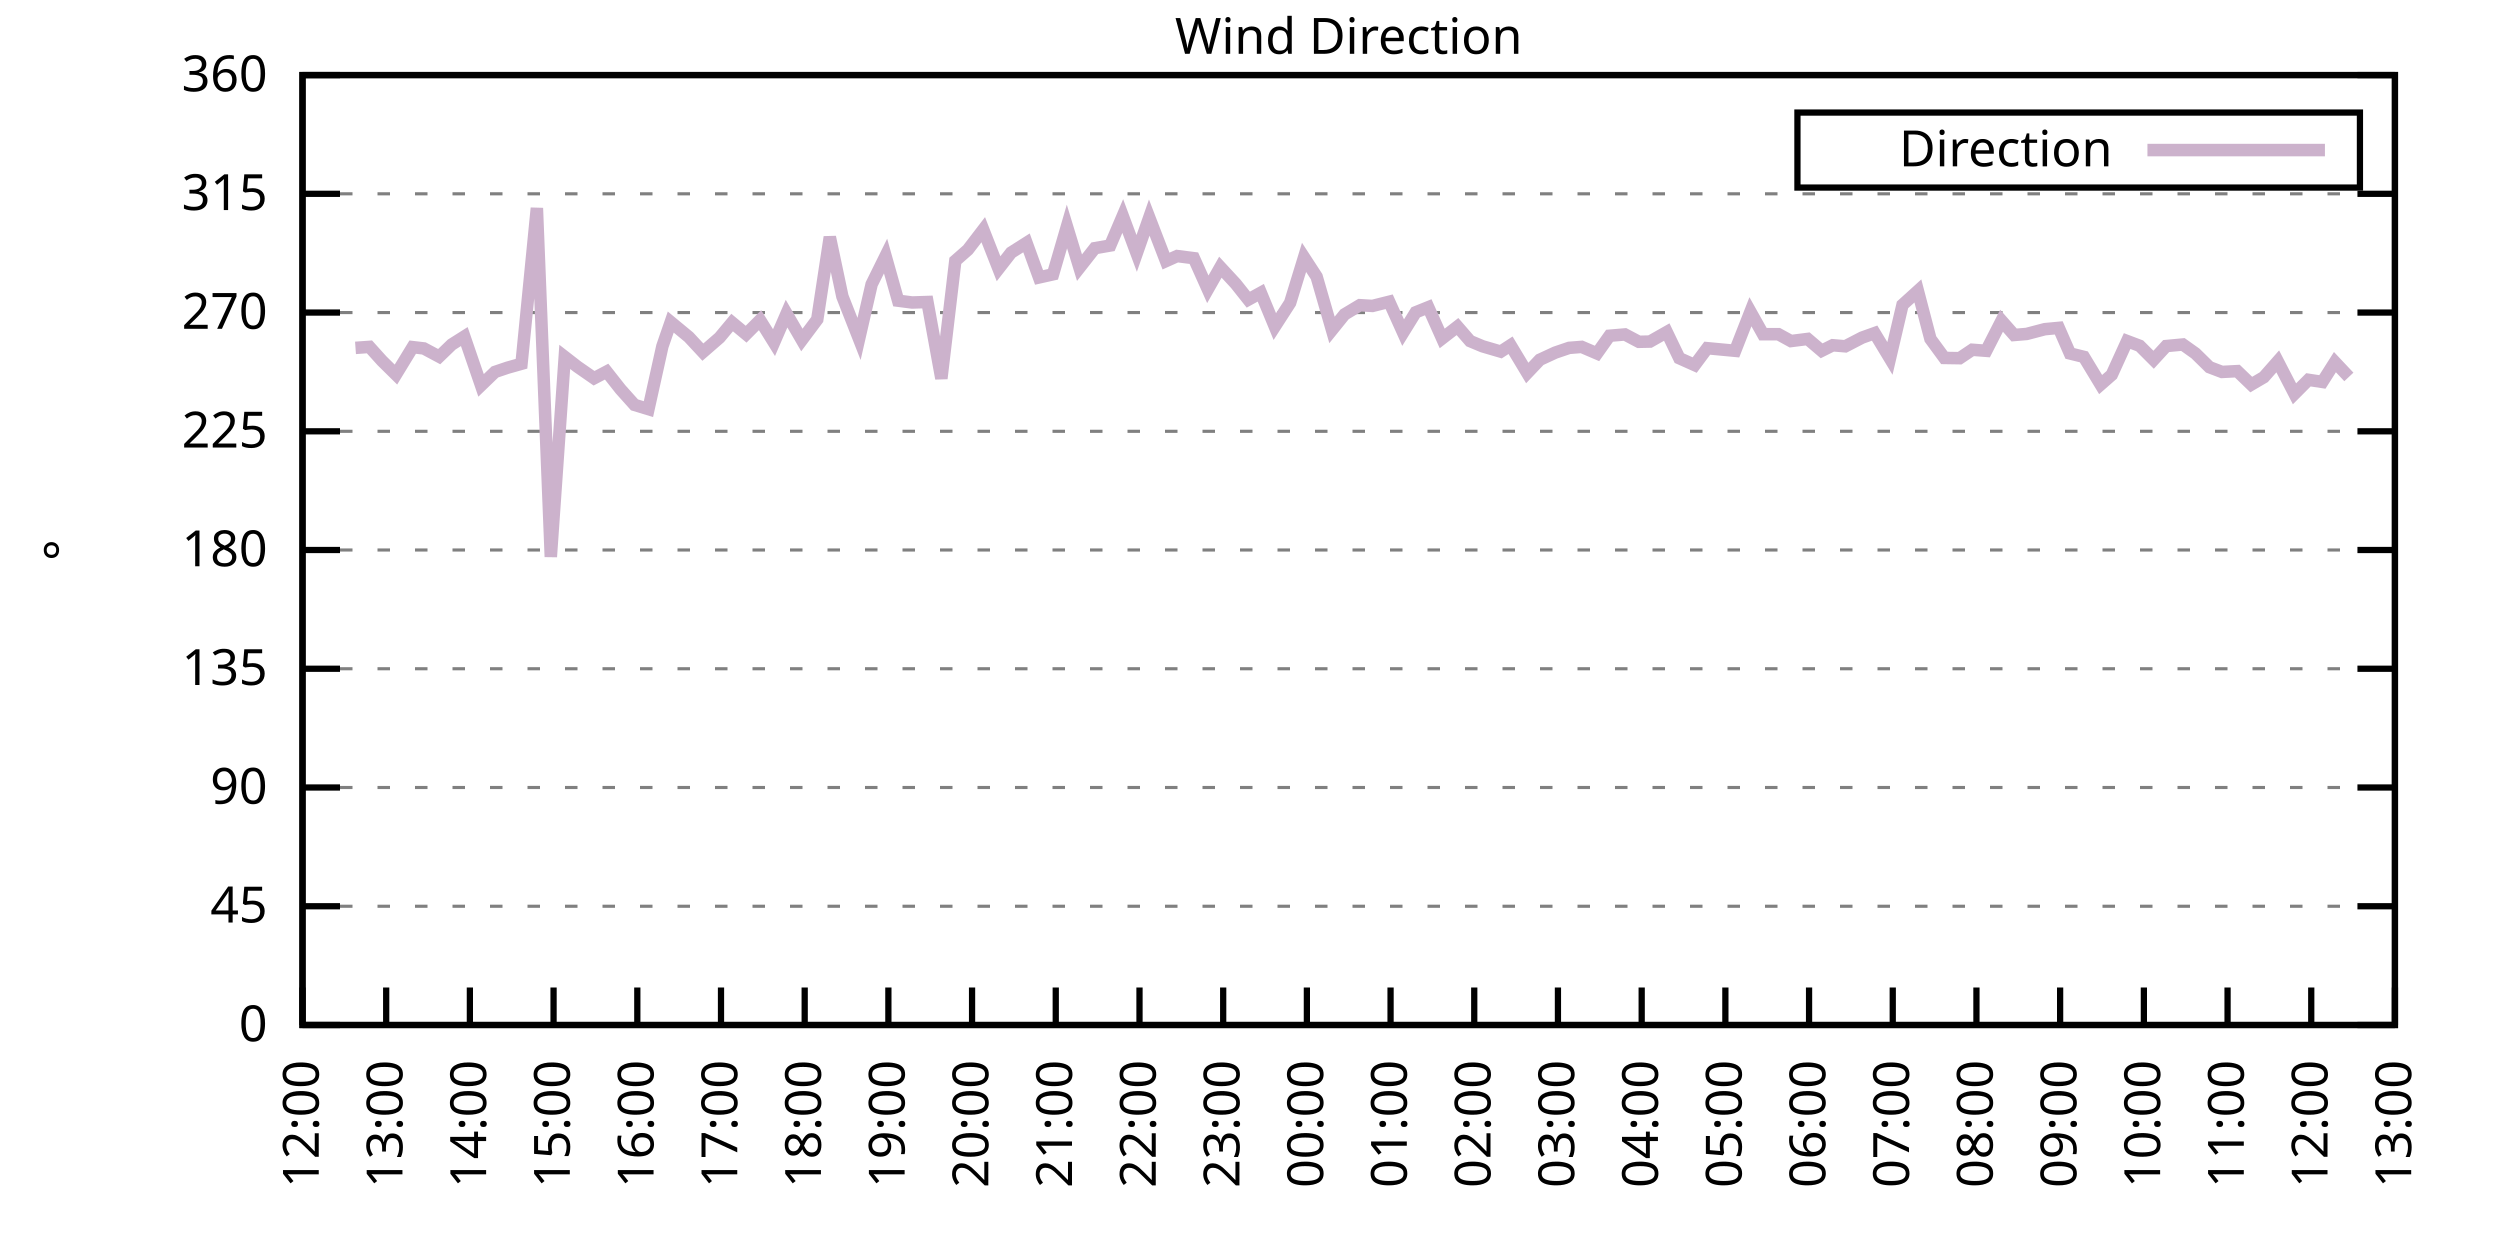
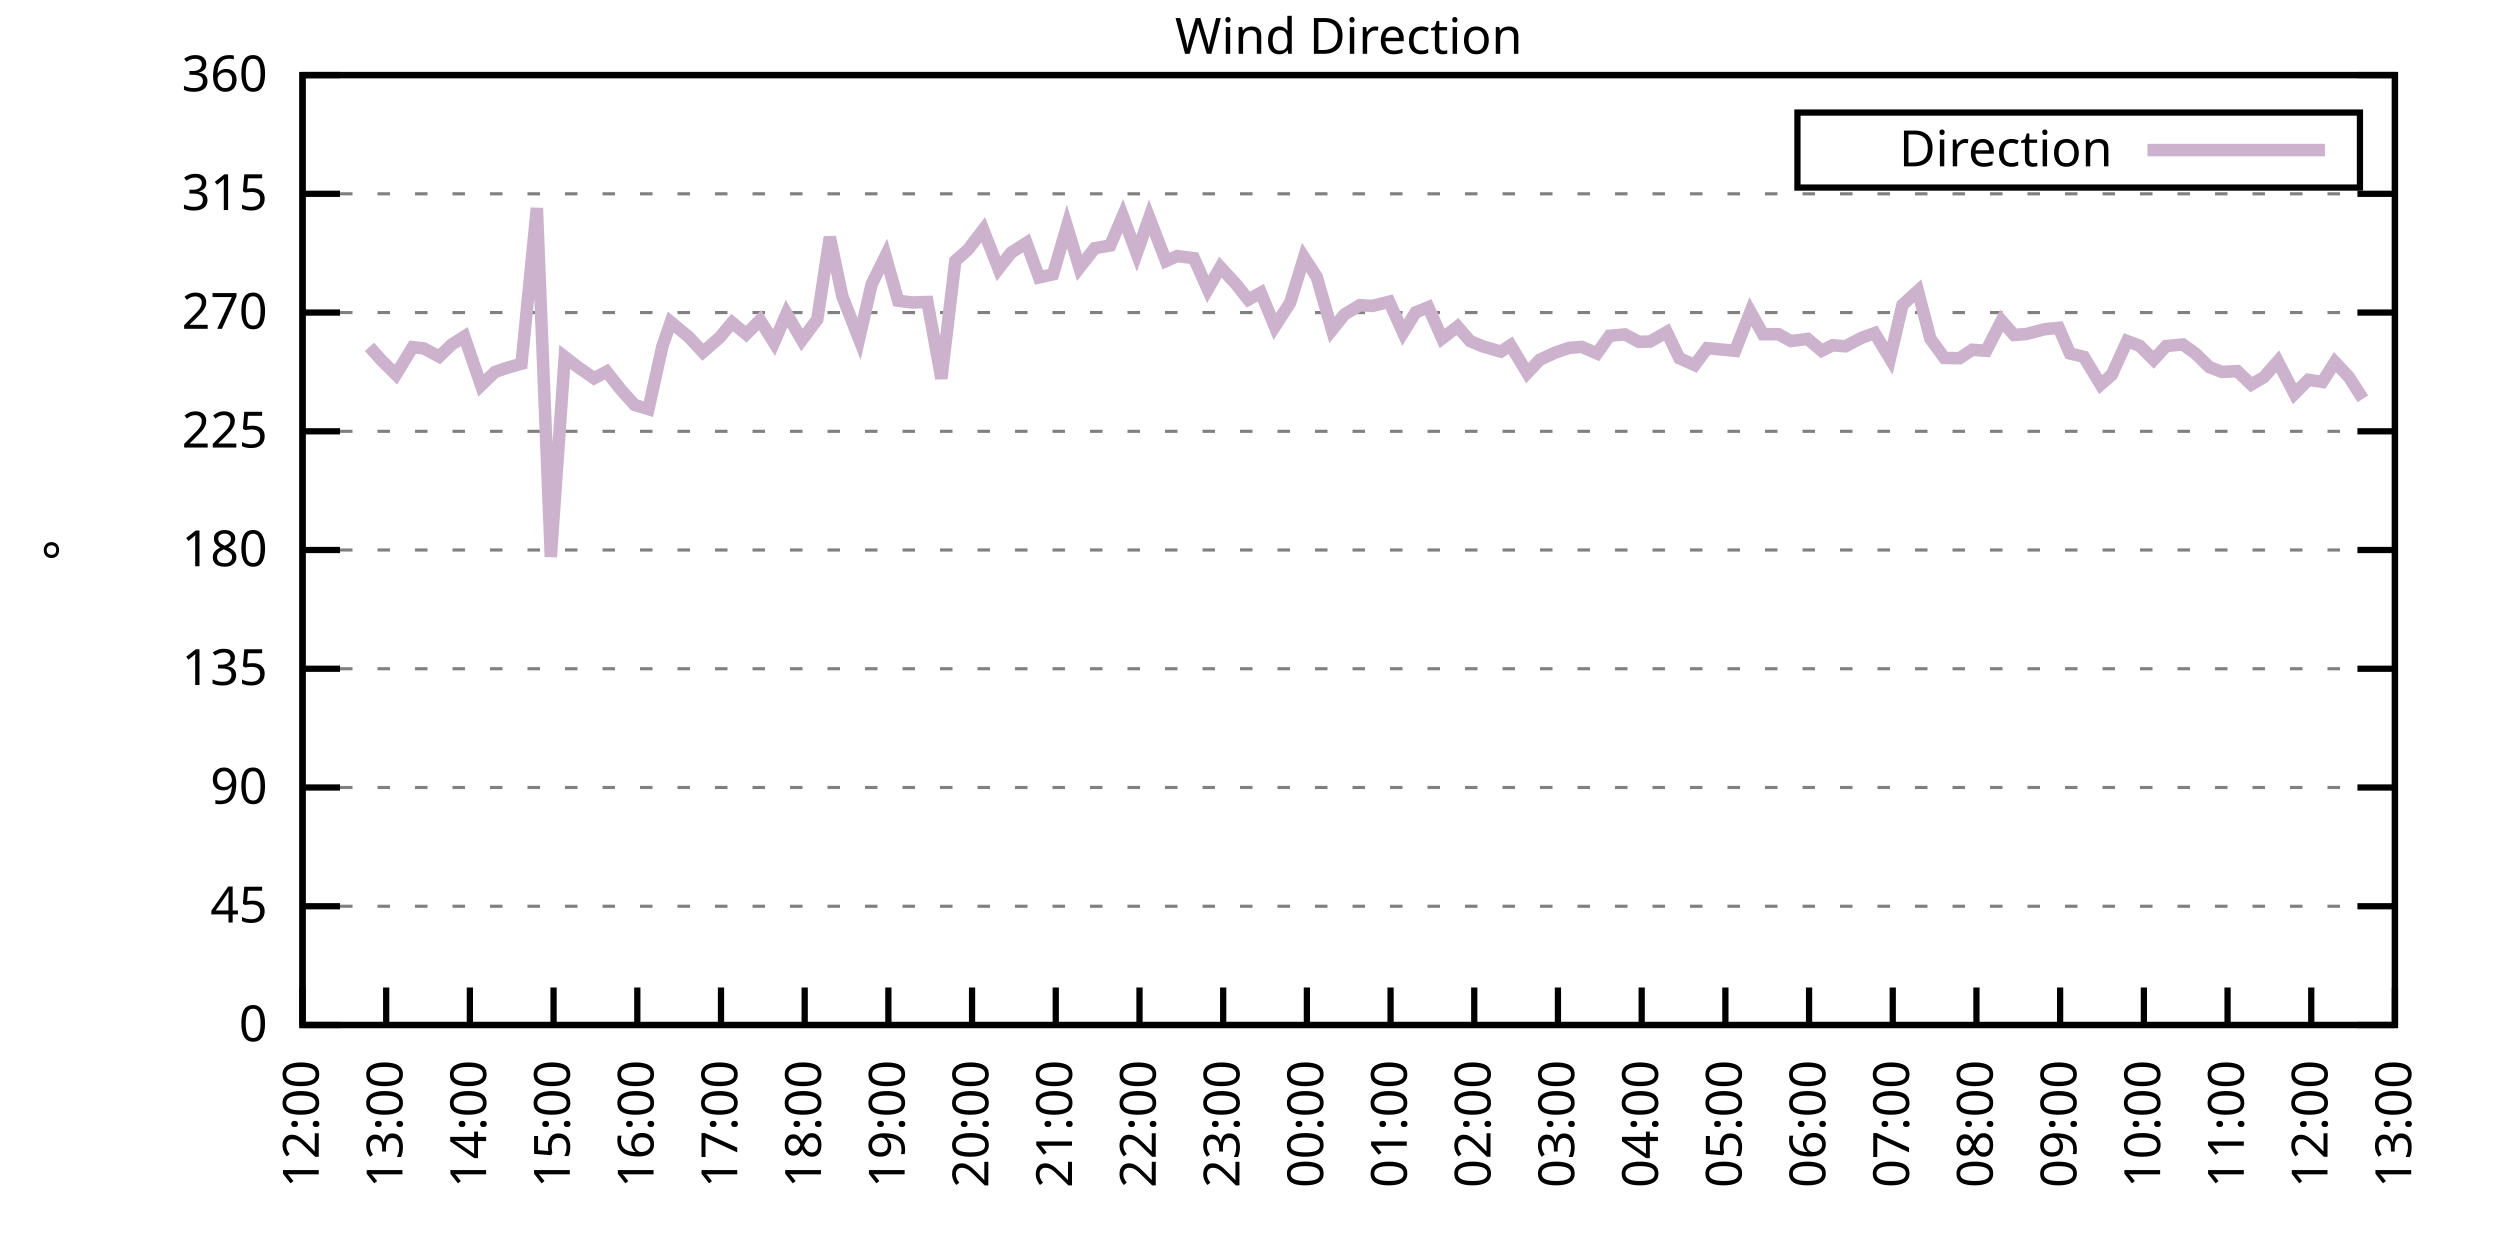
<svg xmlns="http://www.w3.org/2000/svg" xmlns:xlink="http://www.w3.org/1999/xlink" width="400" height="200" viewBox="0 0 400 200">
  <g id="gnuplot_canvas">
    <rect x="0" y="0" width="400" height="200" fill="none" />
    <defs>
      <circle id="gpDot" r="0.5" stroke-width="0.5" stroke="currentColor" />
      <path id="gpPt0" stroke-width="0.333" stroke="currentColor" d="M-1,0 h2 M0,-1 v2" />
      <path id="gpPt1" stroke-width="0.333" stroke="currentColor" d="M-1,-1 L1,1 M1,-1 L-1,1" />
      <path id="gpPt2" stroke-width="0.333" stroke="currentColor" d="M-1,0 L1,0 M0,-1 L0,1 M-1,-1 L1,1 M-1,1 L1,-1" />
      <rect id="gpPt3" stroke-width="0.333" stroke="currentColor" x="-1" y="-1" width="2" height="2" />
      <rect id="gpPt4" stroke-width="0.333" stroke="currentColor" fill="currentColor" x="-1" y="-1" width="2" height="2" />
      <circle id="gpPt5" stroke-width="0.333" stroke="currentColor" cx="0" cy="0" r="1" />
      <use xlink:href="#gpPt5" id="gpPt6" fill="currentColor" stroke="none" />
      <path id="gpPt7" stroke-width="0.333" stroke="currentColor" d="M0,-1.33 L-1.33,0.67 L1.33,0.67 z" />
      <use xlink:href="#gpPt7" id="gpPt8" fill="currentColor" stroke="none" />
      <use xlink:href="#gpPt7" id="gpPt9" stroke="currentColor" transform="rotate(180)" />
      <use xlink:href="#gpPt9" id="gpPt10" fill="currentColor" stroke="none" />
      <use xlink:href="#gpPt3" id="gpPt11" stroke="currentColor" transform="rotate(45)" />
      <use xlink:href="#gpPt11" id="gpPt12" fill="currentColor" stroke="none" />
      <path id="gpPt13" stroke-width="0.333" stroke="currentColor" d="M0,1.330 L1.265,0.411 L0.782,-1.067 L-0.782,-1.076 L-1.265,0.411 z" />
      <use xlink:href="#gpPt13" id="gpPt14" fill="currentColor" stroke="none" />
      <filter id="textbox" filterUnits="objectBoundingBox" x="0" y="0" height="1" width="1">
        <feFlood flood-color="white" flood-opacity="1" result="bgnd" />
        <feComposite in="SourceGraphic" in2="bgnd" operator="atop" />
      </filter>
      <filter id="greybox" filterUnits="objectBoundingBox" x="0" y="0" height="1" width="1">
        <feFlood flood-color="lightgrey" flood-opacity="1" result="grey" />
        <feComposite in="SourceGraphic" in2="grey" operator="atop" />
      </filter>
    </defs>
    <g fill="none" color="white" stroke="currentColor" stroke-width="1.00" stroke-linecap="butt" stroke-linejoin="miter">
</g>
    <g fill="none" color="black" stroke="currentColor" stroke-width="1.00" stroke-linecap="butt" stroke-linejoin="miter">
      <g stroke="none" shape-rendering="crispEdges">
        <polygon fill="rgb(255, 255, 255)" points="48.40,164.00 383.18,164.00 383.18,12.02 48.40,12.02 " />
      </g>
    </g>
    <g fill="none" color="black" stroke="currentColor" stroke-width="1.00" stroke-linecap="butt" stroke-linejoin="miter">
</g>
    <g fill="none" color="black" stroke="black" stroke-width="0.50" stroke-linecap="butt" stroke-linejoin="miter">
</g>
    <g fill="none" color="gray" stroke="currentColor" stroke-width="0.50" stroke-linecap="butt" stroke-linejoin="miter">
      <path stroke="gray" stroke-dasharray="2,4" class="gridline" d="M48.40,164.00 L383.19,164.00  " />
    </g>
    <g fill="none" color="gray" stroke="gray" stroke-width="1.00" stroke-linecap="butt" stroke-linejoin="miter">
</g>
    <g fill="none" color="black" stroke="currentColor" stroke-width="1.00" stroke-linecap="butt" stroke-linejoin="miter">
      <path stroke="black" d="M48.40,164.00 L54.40,164.00 M383.19,164.00 L377.19,164.00  " />
      <g transform="translate(42.80,166.60)" stroke="none" fill="black" font-family="Sans" font-size="8.00" text-anchor="end">
        <text>
          <tspan font-family="Sans"> 0</tspan>
        </text>
      </g>
    </g>
    <g fill="none" color="black" stroke="currentColor" stroke-width="1.00" stroke-linecap="butt" stroke-linejoin="miter">
</g>
    <g fill="none" color="black" stroke="black" stroke-width="0.50" stroke-linecap="butt" stroke-linejoin="miter">
</g>
    <g fill="none" color="gray" stroke="currentColor" stroke-width="0.50" stroke-linecap="butt" stroke-linejoin="miter">
      <path stroke="gray" stroke-dasharray="2,4" class="gridline" d="M48.40,145.00 L383.19,145.00  " />
    </g>
    <g fill="none" color="gray" stroke="gray" stroke-width="1.00" stroke-linecap="butt" stroke-linejoin="miter">
</g>
    <g fill="none" color="black" stroke="currentColor" stroke-width="1.00" stroke-linecap="butt" stroke-linejoin="miter">
      <path stroke="black" d="M48.40,145.00 L54.40,145.00 M383.19,145.00 L377.19,145.00  " />
      <g transform="translate(42.80,147.60)" stroke="none" fill="black" font-family="Sans" font-size="8.00" text-anchor="end">
        <text>
          <tspan font-family="Sans"> 45</tspan>
        </text>
      </g>
    </g>
    <g fill="none" color="black" stroke="currentColor" stroke-width="1.00" stroke-linecap="butt" stroke-linejoin="miter">
</g>
    <g fill="none" color="black" stroke="black" stroke-width="0.50" stroke-linecap="butt" stroke-linejoin="miter">
</g>
    <g fill="none" color="gray" stroke="currentColor" stroke-width="0.50" stroke-linecap="butt" stroke-linejoin="miter">
      <path stroke="gray" stroke-dasharray="2,4" class="gridline" d="M48.40,126.00 L383.19,126.00  " />
    </g>
    <g fill="none" color="gray" stroke="gray" stroke-width="1.00" stroke-linecap="butt" stroke-linejoin="miter">
</g>
    <g fill="none" color="black" stroke="currentColor" stroke-width="1.00" stroke-linecap="butt" stroke-linejoin="miter">
      <path stroke="black" d="M48.40,126.00 L54.40,126.00 M383.19,126.00 L377.19,126.00  " />
      <g transform="translate(42.80,128.60)" stroke="none" fill="black" font-family="Sans" font-size="8.00" text-anchor="end">
        <text>
          <tspan font-family="Sans"> 90</tspan>
        </text>
      </g>
    </g>
    <g fill="none" color="black" stroke="currentColor" stroke-width="1.00" stroke-linecap="butt" stroke-linejoin="miter">
</g>
    <g fill="none" color="black" stroke="black" stroke-width="0.50" stroke-linecap="butt" stroke-linejoin="miter">
</g>
    <g fill="none" color="gray" stroke="currentColor" stroke-width="0.50" stroke-linecap="butt" stroke-linejoin="miter">
      <path stroke="gray" stroke-dasharray="2,4" class="gridline" d="M48.40,107.00 L383.19,107.00  " />
    </g>
    <g fill="none" color="gray" stroke="gray" stroke-width="1.00" stroke-linecap="butt" stroke-linejoin="miter">
</g>
    <g fill="none" color="black" stroke="currentColor" stroke-width="1.00" stroke-linecap="butt" stroke-linejoin="miter">
      <path stroke="black" d="M48.40,107.00 L54.40,107.00 M383.19,107.00 L377.19,107.00  " />
      <g transform="translate(42.80,109.60)" stroke="none" fill="black" font-family="Sans" font-size="8.00" text-anchor="end">
        <text>
          <tspan font-family="Sans"> 135</tspan>
        </text>
      </g>
    </g>
    <g fill="none" color="black" stroke="currentColor" stroke-width="1.00" stroke-linecap="butt" stroke-linejoin="miter">
</g>
    <g fill="none" color="black" stroke="black" stroke-width="0.50" stroke-linecap="butt" stroke-linejoin="miter">
</g>
    <g fill="none" color="gray" stroke="currentColor" stroke-width="0.50" stroke-linecap="butt" stroke-linejoin="miter">
      <path stroke="gray" stroke-dasharray="2,4" class="gridline" d="M48.40,88.00 L383.19,88.00  " />
    </g>
    <g fill="none" color="gray" stroke="gray" stroke-width="1.00" stroke-linecap="butt" stroke-linejoin="miter">
</g>
    <g fill="none" color="black" stroke="currentColor" stroke-width="1.00" stroke-linecap="butt" stroke-linejoin="miter">
      <path stroke="black" d="M48.40,88.00 L54.40,88.00 M383.19,88.00 L377.19,88.00  " />
      <g transform="translate(42.80,90.60)" stroke="none" fill="black" font-family="Sans" font-size="8.00" text-anchor="end">
        <text>
          <tspan font-family="Sans"> 180</tspan>
        </text>
      </g>
    </g>
    <g fill="none" color="black" stroke="currentColor" stroke-width="1.00" stroke-linecap="butt" stroke-linejoin="miter">
</g>
    <g fill="none" color="black" stroke="black" stroke-width="0.50" stroke-linecap="butt" stroke-linejoin="miter">
</g>
    <g fill="none" color="gray" stroke="currentColor" stroke-width="0.50" stroke-linecap="butt" stroke-linejoin="miter">
      <path stroke="gray" stroke-dasharray="2,4" class="gridline" d="M48.40,69.01 L383.19,69.01  " />
    </g>
    <g fill="none" color="gray" stroke="gray" stroke-width="1.00" stroke-linecap="butt" stroke-linejoin="miter">
</g>
    <g fill="none" color="black" stroke="currentColor" stroke-width="1.00" stroke-linecap="butt" stroke-linejoin="miter">
      <path stroke="black" d="M48.40,69.01 L54.40,69.01 M383.19,69.01 L377.19,69.01  " />
      <g transform="translate(42.80,71.61)" stroke="none" fill="black" font-family="Sans" font-size="8.00" text-anchor="end">
        <text>
          <tspan font-family="Sans"> 225</tspan>
        </text>
      </g>
    </g>
    <g fill="none" color="black" stroke="currentColor" stroke-width="1.00" stroke-linecap="butt" stroke-linejoin="miter">
</g>
    <g fill="none" color="black" stroke="black" stroke-width="0.50" stroke-linecap="butt" stroke-linejoin="miter">
</g>
    <g fill="none" color="gray" stroke="currentColor" stroke-width="0.50" stroke-linecap="butt" stroke-linejoin="miter">
      <path stroke="gray" stroke-dasharray="2,4" class="gridline" d="M48.40,50.01 L383.19,50.01  " />
    </g>
    <g fill="none" color="gray" stroke="gray" stroke-width="1.00" stroke-linecap="butt" stroke-linejoin="miter">
</g>
    <g fill="none" color="black" stroke="currentColor" stroke-width="1.00" stroke-linecap="butt" stroke-linejoin="miter">
      <path stroke="black" d="M48.40,50.01 L54.40,50.01 M383.19,50.01 L377.19,50.01  " />
      <g transform="translate(42.80,52.61)" stroke="none" fill="black" font-family="Sans" font-size="8.00" text-anchor="end">
        <text>
          <tspan font-family="Sans"> 270</tspan>
        </text>
      </g>
    </g>
    <g fill="none" color="black" stroke="currentColor" stroke-width="1.00" stroke-linecap="butt" stroke-linejoin="miter">
</g>
    <g fill="none" color="black" stroke="black" stroke-width="0.50" stroke-linecap="butt" stroke-linejoin="miter">
</g>
    <g fill="none" color="gray" stroke="currentColor" stroke-width="0.50" stroke-linecap="butt" stroke-linejoin="miter">
      <path stroke="gray" stroke-dasharray="2,4" class="gridline" d="M48.40,31.01 L383.19,31.01  " />
    </g>
    <g fill="none" color="gray" stroke="gray" stroke-width="1.00" stroke-linecap="butt" stroke-linejoin="miter">
</g>
    <g fill="none" color="black" stroke="currentColor" stroke-width="1.00" stroke-linecap="butt" stroke-linejoin="miter">
      <path stroke="black" d="M48.40,31.01 L54.40,31.01 M383.19,31.01 L377.19,31.01  " />
      <g transform="translate(42.80,33.61)" stroke="none" fill="black" font-family="Sans" font-size="8.00" text-anchor="end">
        <text>
          <tspan font-family="Sans"> 315</tspan>
        </text>
      </g>
    </g>
    <g fill="none" color="black" stroke="currentColor" stroke-width="1.00" stroke-linecap="butt" stroke-linejoin="miter">
</g>
    <g fill="none" color="black" stroke="black" stroke-width="0.50" stroke-linecap="butt" stroke-linejoin="miter">
</g>
    <g fill="none" color="gray" stroke="currentColor" stroke-width="0.50" stroke-linecap="butt" stroke-linejoin="miter">
      <path stroke="gray" stroke-dasharray="2,4" class="gridline" d="M48.40,12.01 L383.19,12.01  " />
    </g>
    <g fill="none" color="gray" stroke="gray" stroke-width="1.00" stroke-linecap="butt" stroke-linejoin="miter">
</g>
    <g fill="none" color="black" stroke="currentColor" stroke-width="1.00" stroke-linecap="butt" stroke-linejoin="miter">
      <path stroke="black" d="M48.40,12.01 L54.40,12.01 M383.19,12.01 L377.19,12.01  " />
      <g transform="translate(42.80,14.61)" stroke="none" fill="black" font-family="Sans" font-size="8.00" text-anchor="end">
        <text>
          <tspan font-family="Sans"> 360</tspan>
        </text>
      </g>
    </g>
    <g fill="none" color="black" stroke="currentColor" stroke-width="1.00" stroke-linecap="butt" stroke-linejoin="miter">
      <path stroke="black" d="M48.40,164.00 L48.40,158.00  " />
      <g transform="translate(51.00,169.60) rotate(270.00)" stroke="none" fill="black" font-family="Sans" font-size="8.00" text-anchor="end">
        <text>
          <tspan font-family="Sans">12:00</tspan>
        </text>
      </g>
    </g>
    <g fill="none" color="black" stroke="currentColor" stroke-width="1.00" stroke-linecap="butt" stroke-linejoin="miter">
      <path stroke="black" d="M61.79,164.00 L61.79,158.00  " />
      <g transform="translate(64.39,169.60) rotate(270.00)" stroke="none" fill="black" font-family="Sans" font-size="8.00" text-anchor="end">
        <text>
          <tspan font-family="Sans">13:00</tspan>
        </text>
      </g>
    </g>
    <g fill="none" color="black" stroke="currentColor" stroke-width="1.00" stroke-linecap="butt" stroke-linejoin="miter">
      <path stroke="black" d="M75.18,164.00 L75.18,158.00  " />
      <g transform="translate(77.78,169.60) rotate(270.00)" stroke="none" fill="black" font-family="Sans" font-size="8.00" text-anchor="end">
        <text>
          <tspan font-family="Sans">14:00</tspan>
        </text>
      </g>
    </g>
    <g fill="none" color="black" stroke="currentColor" stroke-width="1.00" stroke-linecap="butt" stroke-linejoin="miter">
      <path stroke="black" d="M88.57,164.00 L88.57,158.00  " />
      <g transform="translate(91.17,169.60) rotate(270.00)" stroke="none" fill="black" font-family="Sans" font-size="8.00" text-anchor="end">
        <text>
          <tspan font-family="Sans">15:00</tspan>
        </text>
      </g>
    </g>
    <g fill="none" color="black" stroke="currentColor" stroke-width="1.00" stroke-linecap="butt" stroke-linejoin="miter">
      <path stroke="black" d="M101.97,164.00 L101.97,158.00  " />
      <g transform="translate(104.57,169.60) rotate(270.00)" stroke="none" fill="black" font-family="Sans" font-size="8.00" text-anchor="end">
        <text>
          <tspan font-family="Sans">16:00</tspan>
        </text>
      </g>
    </g>
    <g fill="none" color="black" stroke="currentColor" stroke-width="1.00" stroke-linecap="butt" stroke-linejoin="miter">
      <path stroke="black" d="M115.36,164.00 L115.36,158.00  " />
      <g transform="translate(117.96,169.60) rotate(270.00)" stroke="none" fill="black" font-family="Sans" font-size="8.00" text-anchor="end">
        <text>
          <tspan font-family="Sans">17:00</tspan>
        </text>
      </g>
    </g>
    <g fill="none" color="black" stroke="currentColor" stroke-width="1.00" stroke-linecap="butt" stroke-linejoin="miter">
      <path stroke="black" d="M128.75,164.00 L128.75,158.00  " />
      <g transform="translate(131.35,169.60) rotate(270.00)" stroke="none" fill="black" font-family="Sans" font-size="8.00" text-anchor="end">
        <text>
          <tspan font-family="Sans">18:00</tspan>
        </text>
      </g>
    </g>
    <g fill="none" color="black" stroke="currentColor" stroke-width="1.00" stroke-linecap="butt" stroke-linejoin="miter">
      <path stroke="black" d="M142.14,164.00 L142.14,158.00  " />
      <g transform="translate(144.74,169.60) rotate(270.00)" stroke="none" fill="black" font-family="Sans" font-size="8.00" text-anchor="end">
        <text>
          <tspan font-family="Sans">19:00</tspan>
        </text>
      </g>
    </g>
    <g fill="none" color="black" stroke="currentColor" stroke-width="1.00" stroke-linecap="butt" stroke-linejoin="miter">
      <path stroke="black" d="M155.53,164.00 L155.53,158.00  " />
      <g transform="translate(158.13,169.60) rotate(270.00)" stroke="none" fill="black" font-family="Sans" font-size="8.00" text-anchor="end">
        <text>
          <tspan font-family="Sans">20:00</tspan>
        </text>
      </g>
    </g>
    <g fill="none" color="black" stroke="currentColor" stroke-width="1.00" stroke-linecap="butt" stroke-linejoin="miter">
      <path stroke="black" d="M168.92,164.00 L168.92,158.00  " />
      <g transform="translate(171.52,169.60) rotate(270.00)" stroke="none" fill="black" font-family="Sans" font-size="8.00" text-anchor="end">
        <text>
          <tspan font-family="Sans">21:00</tspan>
        </text>
      </g>
    </g>
    <g fill="none" color="black" stroke="currentColor" stroke-width="1.00" stroke-linecap="butt" stroke-linejoin="miter">
      <path stroke="black" d="M182.32,164.00 L182.32,158.00  " />
      <g transform="translate(184.92,169.60) rotate(270.00)" stroke="none" fill="black" font-family="Sans" font-size="8.00" text-anchor="end">
        <text>
          <tspan font-family="Sans">22:00</tspan>
        </text>
      </g>
    </g>
    <g fill="none" color="black" stroke="currentColor" stroke-width="1.00" stroke-linecap="butt" stroke-linejoin="miter">
      <path stroke="black" d="M195.71,164.00 L195.71,158.00  " />
      <g transform="translate(198.31,169.60) rotate(270.00)" stroke="none" fill="black" font-family="Sans" font-size="8.00" text-anchor="end">
        <text>
          <tspan font-family="Sans">23:00</tspan>
        </text>
      </g>
    </g>
    <g fill="none" color="black" stroke="currentColor" stroke-width="1.00" stroke-linecap="butt" stroke-linejoin="miter">
      <path stroke="black" d="M209.10,164.00 L209.10,158.00  " />
      <g transform="translate(211.70,169.60) rotate(270.00)" stroke="none" fill="black" font-family="Sans" font-size="8.00" text-anchor="end">
        <text>
          <tspan font-family="Sans">00:00</tspan>
        </text>
      </g>
    </g>
    <g fill="none" color="black" stroke="currentColor" stroke-width="1.00" stroke-linecap="butt" stroke-linejoin="miter">
      <path stroke="black" d="M222.49,164.00 L222.49,158.00  " />
      <g transform="translate(225.09,169.60) rotate(270.00)" stroke="none" fill="black" font-family="Sans" font-size="8.00" text-anchor="end">
        <text>
          <tspan font-family="Sans">01:00</tspan>
        </text>
      </g>
    </g>
    <g fill="none" color="black" stroke="currentColor" stroke-width="1.00" stroke-linecap="butt" stroke-linejoin="miter">
      <path stroke="black" d="M235.88,164.00 L235.88,158.00  " />
      <g transform="translate(238.48,169.60) rotate(270.00)" stroke="none" fill="black" font-family="Sans" font-size="8.00" text-anchor="end">
        <text>
          <tspan font-family="Sans">02:00</tspan>
        </text>
      </g>
    </g>
    <g fill="none" color="black" stroke="currentColor" stroke-width="1.00" stroke-linecap="butt" stroke-linejoin="miter">
      <path stroke="black" d="M249.27,164.00 L249.27,158.00  " />
      <g transform="translate(251.87,169.60) rotate(270.00)" stroke="none" fill="black" font-family="Sans" font-size="8.00" text-anchor="end">
        <text>
          <tspan font-family="Sans">03:00</tspan>
        </text>
      </g>
    </g>
    <g fill="none" color="black" stroke="currentColor" stroke-width="1.00" stroke-linecap="butt" stroke-linejoin="miter">
      <path stroke="black" d="M262.67,164.00 L262.67,158.00  " />
      <g transform="translate(265.27,169.60) rotate(270.00)" stroke="none" fill="black" font-family="Sans" font-size="8.00" text-anchor="end">
        <text>
          <tspan font-family="Sans">04:00</tspan>
        </text>
      </g>
    </g>
    <g fill="none" color="black" stroke="currentColor" stroke-width="1.00" stroke-linecap="butt" stroke-linejoin="miter">
      <path stroke="black" d="M276.06,164.00 L276.06,158.00  " />
      <g transform="translate(278.66,169.60) rotate(270.00)" stroke="none" fill="black" font-family="Sans" font-size="8.00" text-anchor="end">
        <text>
          <tspan font-family="Sans">05:00</tspan>
        </text>
      </g>
    </g>
    <g fill="none" color="black" stroke="currentColor" stroke-width="1.00" stroke-linecap="butt" stroke-linejoin="miter">
      <path stroke="black" d="M289.45,164.00 L289.45,158.00  " />
      <g transform="translate(292.05,169.60) rotate(270.00)" stroke="none" fill="black" font-family="Sans" font-size="8.00" text-anchor="end">
        <text>
          <tspan font-family="Sans">06:00</tspan>
        </text>
      </g>
    </g>
    <g fill="none" color="black" stroke="currentColor" stroke-width="1.00" stroke-linecap="butt" stroke-linejoin="miter">
      <path stroke="black" d="M302.84,164.00 L302.84,158.00  " />
      <g transform="translate(305.44,169.60) rotate(270.00)" stroke="none" fill="black" font-family="Sans" font-size="8.00" text-anchor="end">
        <text>
          <tspan font-family="Sans">07:00</tspan>
        </text>
      </g>
    </g>
    <g fill="none" color="black" stroke="currentColor" stroke-width="1.00" stroke-linecap="butt" stroke-linejoin="miter">
      <path stroke="black" d="M316.23,164.00 L316.23,158.00  " />
      <g transform="translate(318.83,169.60) rotate(270.00)" stroke="none" fill="black" font-family="Sans" font-size="8.00" text-anchor="end">
        <text>
          <tspan font-family="Sans">08:00</tspan>
        </text>
      </g>
    </g>
    <g fill="none" color="black" stroke="currentColor" stroke-width="1.00" stroke-linecap="butt" stroke-linejoin="miter">
      <path stroke="black" d="M329.62,164.00 L329.62,158.00  " />
      <g transform="translate(332.22,169.60) rotate(270.00)" stroke="none" fill="black" font-family="Sans" font-size="8.00" text-anchor="end">
        <text>
          <tspan font-family="Sans">09:00</tspan>
        </text>
      </g>
    </g>
    <g fill="none" color="black" stroke="currentColor" stroke-width="1.00" stroke-linecap="butt" stroke-linejoin="miter">
      <path stroke="black" d="M343.02,164.00 L343.02,158.00  " />
      <g transform="translate(345.62,169.60) rotate(270.00)" stroke="none" fill="black" font-family="Sans" font-size="8.00" text-anchor="end">
        <text>
          <tspan font-family="Sans">10:00</tspan>
        </text>
      </g>
    </g>
    <g fill="none" color="black" stroke="currentColor" stroke-width="1.00" stroke-linecap="butt" stroke-linejoin="miter">
      <path stroke="black" d="M356.41,164.00 L356.41,158.00  " />
      <g transform="translate(359.01,169.60) rotate(270.00)" stroke="none" fill="black" font-family="Sans" font-size="8.00" text-anchor="end">
        <text>
          <tspan font-family="Sans">11:00</tspan>
        </text>
      </g>
    </g>
    <g fill="none" color="black" stroke="currentColor" stroke-width="1.00" stroke-linecap="butt" stroke-linejoin="miter">
      <path stroke="black" d="M369.80,164.00 L369.80,158.00  " />
      <g transform="translate(372.40,169.60) rotate(270.00)" stroke="none" fill="black" font-family="Sans" font-size="8.00" text-anchor="end">
        <text>
          <tspan font-family="Sans">12:00</tspan>
        </text>
      </g>
    </g>
    <g fill="none" color="black" stroke="currentColor" stroke-width="1.00" stroke-linecap="butt" stroke-linejoin="miter">
      <path stroke="black" d="M383.19,164.00 L383.19,158.00  " />
      <g transform="translate(385.79,169.60) rotate(270.00)" stroke="none" fill="black" font-family="Sans" font-size="8.00" text-anchor="end">
        <text>
          <tspan font-family="Sans">13:00</tspan>
        </text>
      </g>
    </g>
    <g fill="none" color="black" stroke="currentColor" stroke-width="1.00" stroke-linecap="butt" stroke-linejoin="miter">
</g>
    <g fill="none" color="black" stroke="currentColor" stroke-width="1.00" stroke-linecap="butt" stroke-linejoin="miter">
      <path stroke="black" d="M48.40,12.01 L48.40,164.00 L383.19,164.00 L383.19,12.01 L48.40,12.01 Z  " />
    </g>
    <g fill="none" color="black" stroke="currentColor" stroke-width="1.00" stroke-linecap="butt" stroke-linejoin="miter">
</g>
    <g fill="none" color="black" stroke="currentColor" stroke-width="1.00" stroke-linecap="butt" stroke-linejoin="miter">
      <path stroke="black" d="M287.59,30.01 L287.59,18.01 L377.59,18.01 L377.59,30.01 L287.59,30.01 Z  " />
    </g>
    <g id="Wind_direction_plot_1">
      <g fill="none" color="white" stroke="black" stroke-width="2.00" stroke-linecap="butt" stroke-linejoin="miter">
</g>
      <g fill="none" color="black" stroke="currentColor" stroke-width="2.00" stroke-linecap="butt" stroke-linejoin="miter">
        <g transform="translate(337.99,26.61)" stroke="none" fill="black" font-family="Sans" font-size="8.00" text-anchor="end">
          <text>
            <tspan font-family="Sans">Direction</tspan>
          </text>
        </g>
      </g>
      <g fill="none" color="black" stroke="currentColor" stroke-width="2.00" stroke-linecap="butt" stroke-linejoin="miter">
-         <path stroke="rgb(204, 178, 204)" d="M343.59,24.01 L371.99,24.01 M56.88,55.66 L59.11,55.50 L61.12,57.73 L63.35,59.93 L66.03,55.54 L67.82,55.75   L70.27,57.06 L72.28,55.12 L74.29,53.85 L76.97,61.66 L79.20,59.51 L81.21,58.83 L83.44,58.20 L85.90,33.29   L88.13,89.10 L90.36,57.10 L92.37,58.66 L95.05,60.52 L97.06,59.46 L99.29,62.29 L101.52,64.78 L103.75,65.46   L105.98,55.41 L107.32,51.53 L110.22,53.93 L112.46,56.34 L115.13,54.02 L117.14,51.61 L119.38,53.47 L121.61,51.23   L123.84,54.82 L125.85,50.18 L128.30,54.40 L130.76,51.11 L132.77,37.93 L134.78,47.43 L137.45,54.23 L139.46,45.49   L141.69,40.97 L143.70,48.11 L145.94,48.40 L148.39,48.32 L150.62,60.56 L152.85,41.73 L154.86,39.96 L157.32,36.75   L159.77,43.00 L161.78,40.42 L164.24,38.86 L166.25,44.39 L168.48,43.89 L170.71,36.24 L172.72,42.83 L175.17,39.71   L177.63,39.28 L179.64,34.56 L181.87,40.55 L183.88,34.81 L186.56,41.77 L188.34,40.97 L191.02,41.31 L193.25,46.29   L195.26,42.75 L197.72,45.41 L199.73,47.94 L201.73,46.84 L203.97,52.25 L206.42,48.45 L208.65,41.18 L210.66,44.27   L213.12,52.79 L215.13,50.30 L217.58,48.83 L219.59,48.95 L222.27,48.28 L224.50,53.22 L226.51,49.97 L228.52,49.16   L230.75,54.15 L233.20,52.25 L235.21,54.57 L237.22,55.41 L240.12,56.26 L241.69,55.24 L244.36,59.68 L246.37,57.56   L248.83,56.42 L251.06,55.66 L253.07,55.50 L255.52,56.55 L257.53,53.72 L259.99,53.51 L262.22,54.69 L264.00,54.65   L266.68,53.13 L268.69,57.31 L271.15,58.41 L273.16,55.71 L277.62,56.13 L280.07,49.88 L282.08,53.47 L284.54,53.47   L286.55,54.57 L289.23,54.23 L291.46,56.13 L293.24,55.24 L295.25,55.41 L297.93,54.02 L299.94,53.30 L302.39,57.35   L304.40,48.78 L306.86,46.55 L308.87,54.23 L311.10,57.27 L313.55,57.31 L315.56,55.96 L317.79,56.13 L320.25,51.32   L322.26,53.60 L324.27,53.43 L327.17,52.67 L329.40,52.46 L331.19,56.55 L333.42,57.10 L336.10,61.53 L337.88,59.97   L340.34,54.57 L342.35,55.33 L344.58,57.56 L346.59,55.37 L349.26,55.12 L351.27,56.55 L353.51,58.75 L355.51,59.51   L357.97,59.38 L360.20,61.53 L362.21,60.35 L364.44,57.82 L367.12,63.01 L369.35,60.77 L371.58,61.11 L373.59,57.94   L375.82,60.31  " />
+         <path stroke="rgb(204, 178, 204)" d="M343.59,24.01 L371.99,24.01 M59.11,55.50 L61.12,57.73 L63.35,59.93 L66.03,55.54 L67.82,55.75 L70.27,57.06   L72.28,55.12 L74.29,53.85 L76.97,61.66 L79.20,59.51 L81.21,58.83 L83.44,58.20 L85.90,33.29 L88.13,89.10   L90.36,57.10 L92.37,58.66 L95.05,60.52 L97.06,59.46 L99.29,62.29 L101.52,64.78 L103.75,65.46 L105.98,55.41   L107.32,51.53 L110.22,53.93 L112.46,56.34 L115.13,54.02 L117.14,51.61 L119.38,53.47 L121.61,51.23 L123.84,54.82   L125.85,50.18 L128.30,54.40 L130.76,51.11 L132.77,37.93 L134.78,47.43 L137.45,54.23 L139.46,45.49 L141.69,40.97   L143.70,48.11 L145.94,48.40 L148.39,48.32 L150.62,60.56 L152.85,41.73 L154.86,39.96 L157.32,36.75 L159.77,43.00   L161.78,40.42 L164.24,38.86 L166.25,44.39 L168.48,43.89 L170.71,36.24 L172.72,42.83 L175.17,39.71 L177.63,39.28   L179.64,34.56 L181.87,40.55 L183.88,34.81 L186.56,41.77 L188.34,40.97 L191.02,41.31 L193.25,46.29 L195.26,42.75   L197.72,45.41 L199.73,47.94 L201.73,46.84 L203.97,52.25 L206.42,48.45 L208.65,41.18 L210.66,44.27 L213.12,52.79   L215.13,50.30 L217.58,48.83 L219.59,48.95 L222.27,48.28 L224.50,53.22 L226.51,49.97 L228.52,49.16 L230.75,54.15   L233.20,52.25 L235.21,54.57 L237.22,55.41 L240.12,56.26 L241.69,55.24 L244.36,59.68 L246.37,57.56 L248.83,56.42   L251.06,55.66 L253.07,55.50 L255.52,56.55 L257.53,53.72 L259.99,53.51 L262.22,54.69 L264.00,54.65 L266.68,53.13   L268.69,57.31 L271.15,58.41 L273.16,55.71 L277.62,56.13 L280.07,49.88 L282.08,53.47 L284.54,53.47 L286.55,54.57   L289.23,54.23 L291.46,56.13 L293.24,55.24 L295.25,55.41 L297.93,54.02 L299.94,53.30 L302.39,57.35 L304.40,48.78   L306.86,46.55 L308.87,54.23 L311.10,57.27 L313.55,57.31 L315.56,55.96 L317.79,56.13 L320.25,51.32 L322.26,53.60   L324.27,53.43 L327.17,52.67 L329.40,52.46 L331.19,56.55 L333.42,57.10 L336.10,61.53 L337.88,59.97 L340.34,54.57   L342.35,55.33 L344.58,57.56 L346.59,55.37 L349.26,55.12 L351.27,56.55 L353.51,58.75 L355.51,59.51 L357.97,59.38   L360.20,61.53 L362.21,60.35 L364.44,57.82 L367.12,63.01 L369.35,60.77 L371.58,61.11 L373.59,57.94 L375.82,60.31   L378.06,63.81  " />
      </g>
    </g>
    <g fill="none" color="black" stroke="currentColor" stroke-width="2.00" stroke-linecap="butt" stroke-linejoin="miter">
</g>
    <g fill="none" color="black" stroke="black" stroke-width="1.00" stroke-linecap="butt" stroke-linejoin="miter">
</g>
    <g fill="none" color="black" stroke="currentColor" stroke-width="1.00" stroke-linecap="butt" stroke-linejoin="miter">
      <path stroke="black" d="M48.40,12.01 L48.40,164.00 L383.19,164.00 L383.19,12.01 L48.40,12.01 Z  " />
      <g transform="translate(12.80,88.01) rotate(270.00)" stroke="none" fill="black" font-family="Sans" font-size="8.00" text-anchor="middle">
        <text>
          <tspan font-family="Sans">°</tspan>
        </text>
      </g>
    </g>
    <g fill="none" color="black" stroke="currentColor" stroke-width="1.00" stroke-linecap="butt" stroke-linejoin="miter">
</g>
    <g fill="none" color="black" stroke="currentColor" stroke-width="1.00" stroke-linecap="butt" stroke-linejoin="miter">
      <g transform="translate(215.79,8.61)" stroke="none" fill="black" font-family="Sans" font-size="8.00" text-anchor="middle">
        <text>
          <tspan font-family="Sans">Wind Direction</tspan>
        </text>
      </g>
    </g>
    <g fill="none" color="black" stroke="currentColor" stroke-width="1.00" stroke-linecap="butt" stroke-linejoin="miter">
</g>
  </g>
</svg>
